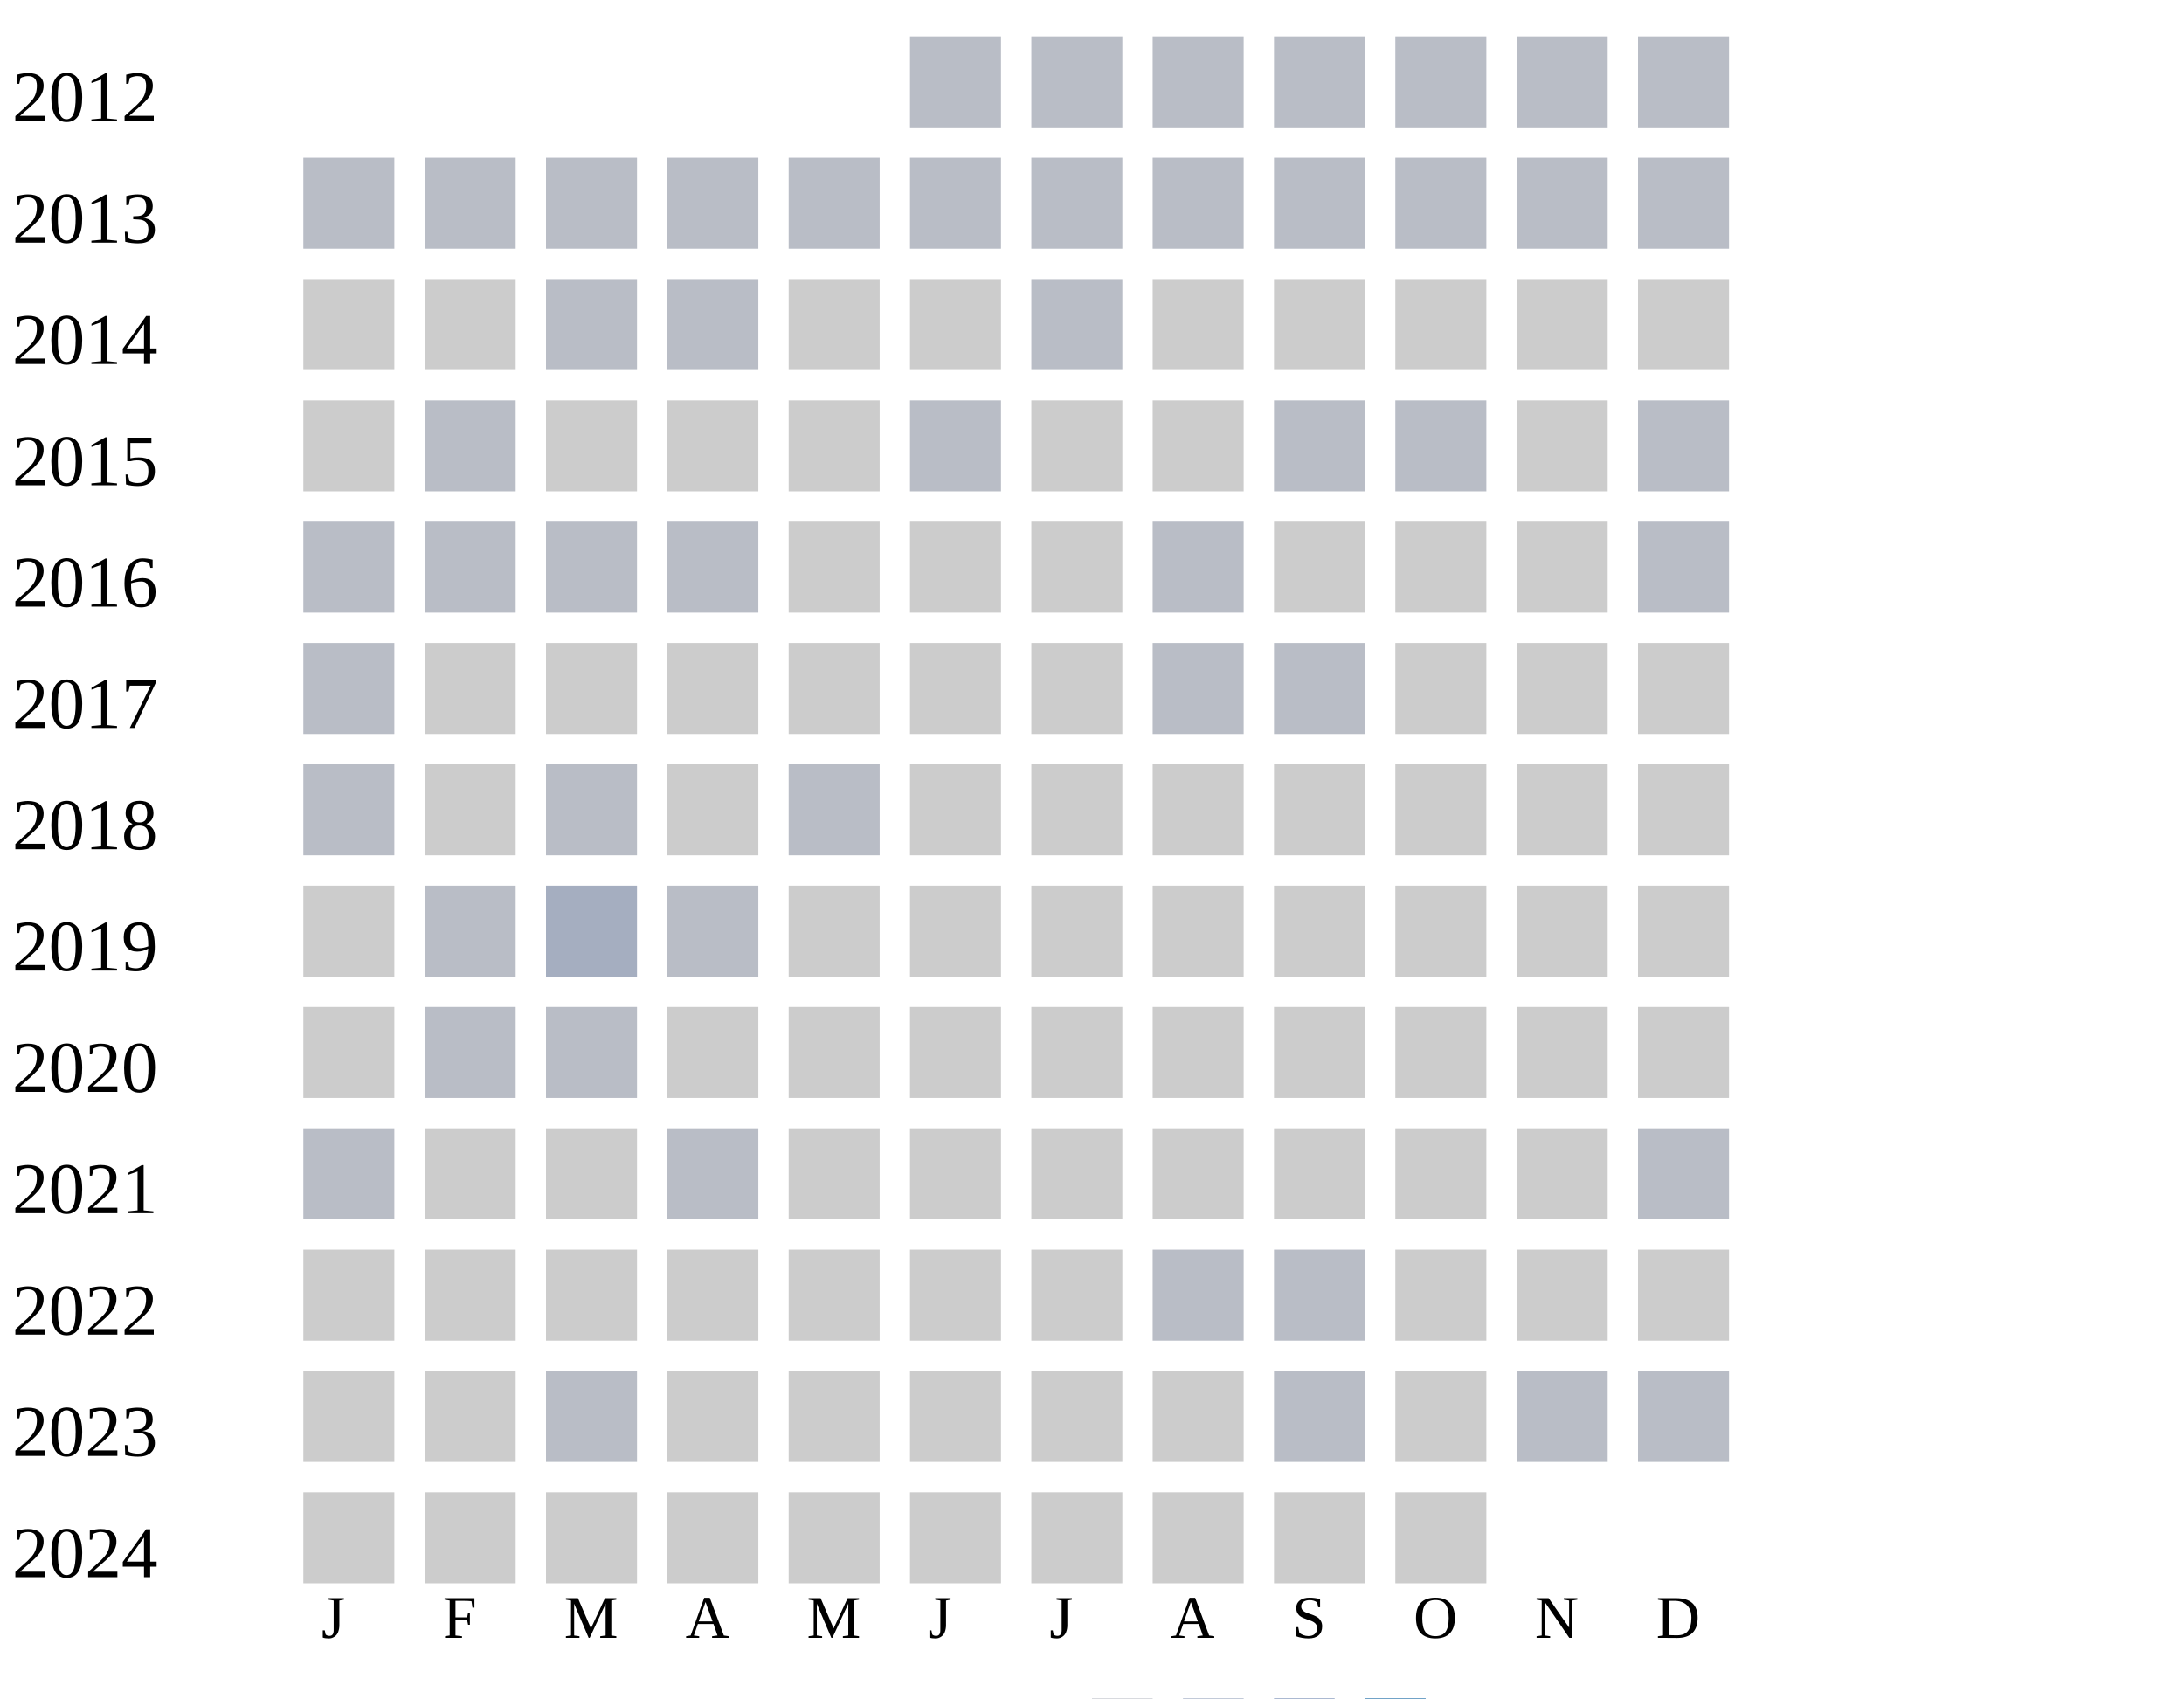
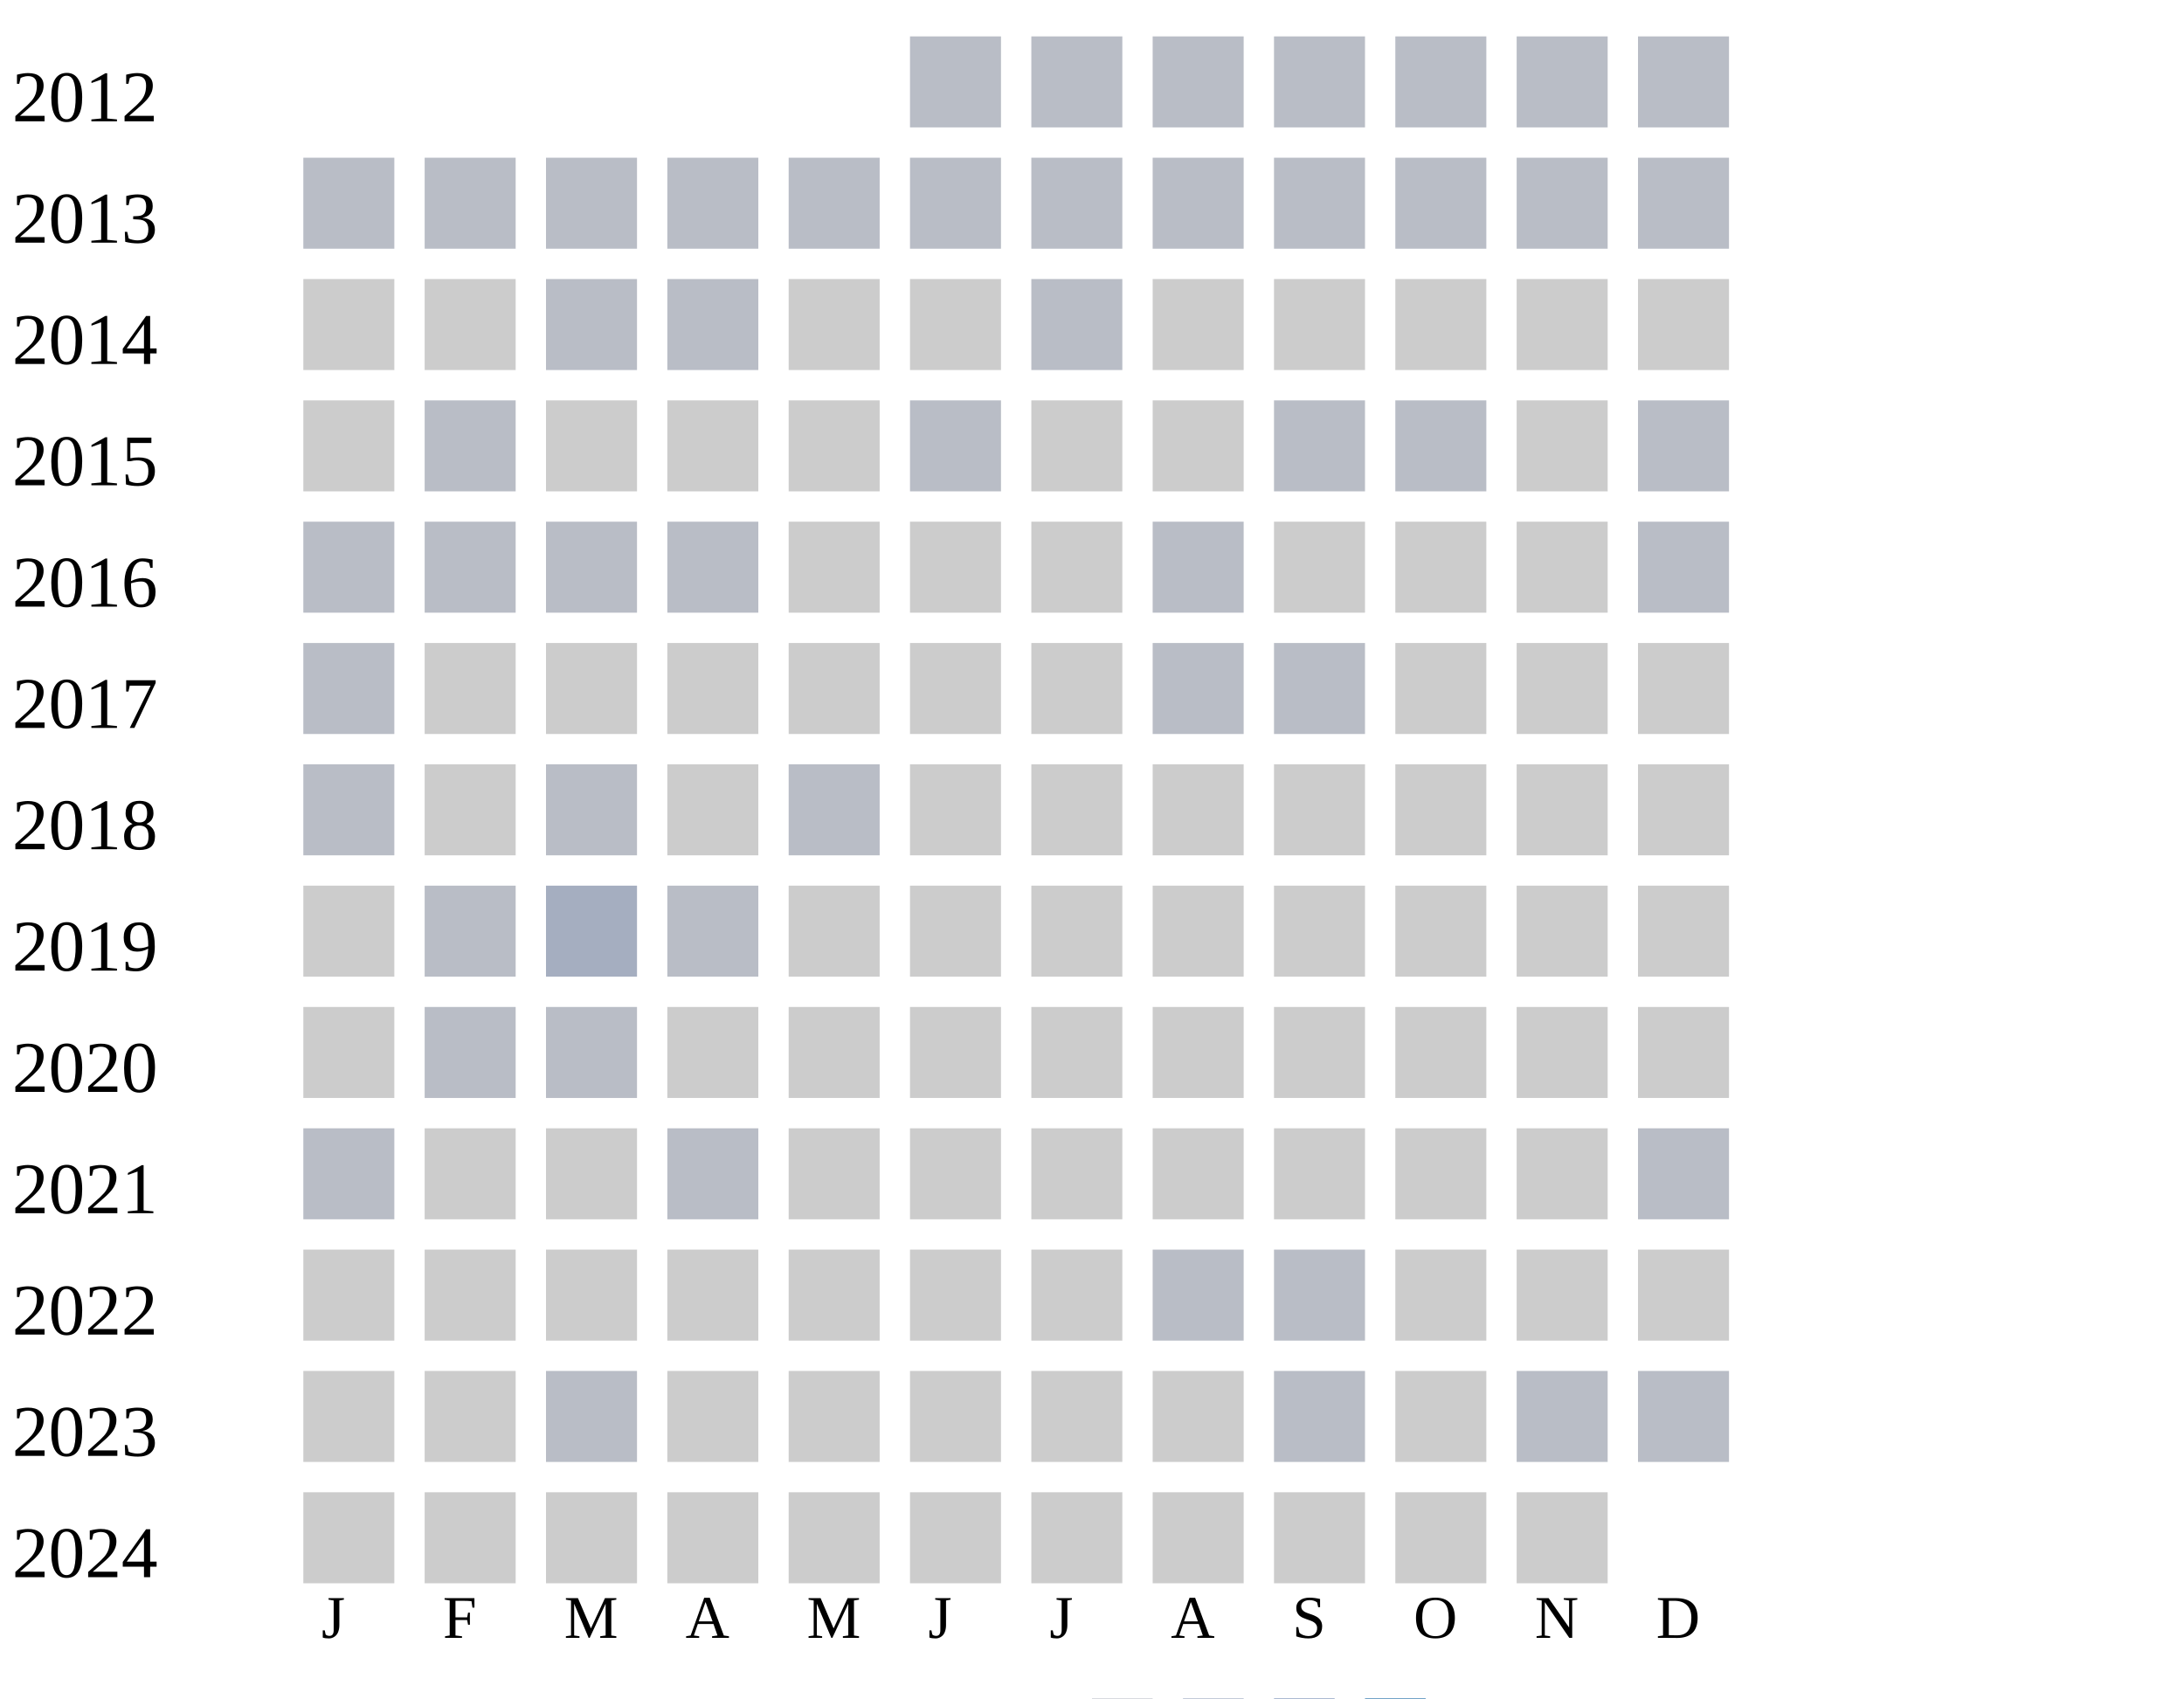
<svg xmlns="http://www.w3.org/2000/svg" width="360" height="280">
  <g transform="translate(0 0)">
    <text x="2" y="20">2012</text>
    <rect x="150" y="6" width="15" height="15" fill="#b9bdc6" />
    <rect x="170" y="6" width="15" height="15" fill="#b9bdc6" />
    <rect x="190" y="6" width="15" height="15" fill="#b9bdc6" />
    <rect x="210" y="6" width="15" height="15" fill="#b9bdc6" />
    <rect x="230" y="6" width="15" height="15" fill="#b9bdc6" />
    <rect x="250" y="6" width="15" height="15" fill="#b9bdc6" />
    <rect x="270" y="6" width="15" height="15" fill="#b9bdc6" />
  </g>
  <g transform="translate(0 20)">
    <text x="2" y="20">2013</text>
    <rect x="50" y="6" width="15" height="15" fill="#b9bdc6" />
    <rect x="70" y="6" width="15" height="15" fill="#b9bdc6" />
    <rect x="90" y="6" width="15" height="15" fill="#b9bdc6" />
    <rect x="110" y="6" width="15" height="15" fill="#b9bdc6" />
    <rect x="130" y="6" width="15" height="15" fill="#b9bdc6" />
    <rect x="150" y="6" width="15" height="15" fill="#b9bdc6" />
    <rect x="170" y="6" width="15" height="15" fill="#b9bdc6" />
    <rect x="190" y="6" width="15" height="15" fill="#b9bdc6" />
    <rect x="210" y="6" width="15" height="15" fill="#b9bdc6" />
    <rect x="230" y="6" width="15" height="15" fill="#b9bdc6" />
    <rect x="250" y="6" width="15" height="15" fill="#b9bdc6" />
    <rect x="270" y="6" width="15" height="15" fill="#b9bdc6" />
  </g>
  <g transform="translate(0 40)">
    <text x="2" y="20">2014</text>
    <rect x="50" y="6" width="15" height="15" fill="#cccccc" />
    <rect x="70" y="6" width="15" height="15" fill="#cccccc" />
    <rect x="90" y="6" width="15" height="15" fill="#b9bdc6" />
    <rect x="110" y="6" width="15" height="15" fill="#b9bdc6" />
    <rect x="130" y="6" width="15" height="15" fill="#cccccc" />
    <rect x="150" y="6" width="15" height="15" fill="#cccccc" />
    <rect x="170" y="6" width="15" height="15" fill="#b9bdc6" />
    <rect x="190" y="6" width="15" height="15" fill="#cccccc" />
    <rect x="210" y="6" width="15" height="15" fill="#cccccc" />
    <rect x="230" y="6" width="15" height="15" fill="#cccccc" />
    <rect x="250" y="6" width="15" height="15" fill="#cccccc" />
    <rect x="270" y="6" width="15" height="15" fill="#cccccc" />
  </g>
  <g transform="translate(0 60)">
    <text x="2" y="20">2015</text>
    <rect x="50" y="6" width="15" height="15" fill="#cccccc" />
    <rect x="70" y="6" width="15" height="15" fill="#b9bdc6" />
    <rect x="90" y="6" width="15" height="15" fill="#cccccc" />
    <rect x="110" y="6" width="15" height="15" fill="#cccccc" />
    <rect x="130" y="6" width="15" height="15" fill="#cccccc" />
    <rect x="150" y="6" width="15" height="15" fill="#b9bdc6" />
    <rect x="170" y="6" width="15" height="15" fill="#cccccc" />
    <rect x="190" y="6" width="15" height="15" fill="#cccccc" />
    <rect x="210" y="6" width="15" height="15" fill="#b9bdc6" />
    <rect x="230" y="6" width="15" height="15" fill="#b9bdc6" />
    <rect x="250" y="6" width="15" height="15" fill="#cccccc" />
    <rect x="270" y="6" width="15" height="15" fill="#b9bdc6" />
  </g>
  <g transform="translate(0 80)">
    <text x="2" y="20">2016</text>
    <rect x="50" y="6" width="15" height="15" fill="#b9bdc6" />
    <rect x="70" y="6" width="15" height="15" fill="#b9bdc6" />
    <rect x="90" y="6" width="15" height="15" fill="#b9bdc6" />
    <rect x="110" y="6" width="15" height="15" fill="#b9bdc6" />
    <rect x="130" y="6" width="15" height="15" fill="#cccccc" />
    <rect x="150" y="6" width="15" height="15" fill="#cccccc" />
    <rect x="170" y="6" width="15" height="15" fill="#cccccc" />
    <rect x="190" y="6" width="15" height="15" fill="#b9bdc6" />
    <rect x="210" y="6" width="15" height="15" fill="#cccccc" />
    <rect x="230" y="6" width="15" height="15" fill="#cccccc" />
    <rect x="250" y="6" width="15" height="15" fill="#cccccc" />
    <rect x="270" y="6" width="15" height="15" fill="#b9bdc6" />
  </g>
  <g transform="translate(0 100)">
    <text x="2" y="20">2017</text>
    <rect x="50" y="6" width="15" height="15" fill="#b9bdc6" />
    <rect x="70" y="6" width="15" height="15" fill="#cccccc" />
    <rect x="90" y="6" width="15" height="15" fill="#cccccc" />
    <rect x="110" y="6" width="15" height="15" fill="#cccccc" />
    <rect x="130" y="6" width="15" height="15" fill="#cccccc" />
    <rect x="150" y="6" width="15" height="15" fill="#cccccc" />
    <rect x="170" y="6" width="15" height="15" fill="#cccccc" />
    <rect x="190" y="6" width="15" height="15" fill="#b9bdc6" />
    <rect x="210" y="6" width="15" height="15" fill="#b9bdc6" />
    <rect x="230" y="6" width="15" height="15" fill="#cccccc" />
    <rect x="250" y="6" width="15" height="15" fill="#cccccc" />
    <rect x="270" y="6" width="15" height="15" fill="#cccccc" />
  </g>
  <g transform="translate(0 120)">
    <text x="2" y="20">2018</text>
    <rect x="50" y="6" width="15" height="15" fill="#b9bdc6" />
    <rect x="70" y="6" width="15" height="15" fill="#cccccc" />
    <rect x="90" y="6" width="15" height="15" fill="#b9bdc6" />
    <rect x="110" y="6" width="15" height="15" fill="#cccccc" />
    <rect x="130" y="6" width="15" height="15" fill="#b9bdc6" />
    <rect x="150" y="6" width="15" height="15" fill="#cccccc" />
    <rect x="170" y="6" width="15" height="15" fill="#cccccc" />
    <rect x="190" y="6" width="15" height="15" fill="#cccccc" />
    <rect x="210" y="6" width="15" height="15" fill="#cccccc" />
    <rect x="230" y="6" width="15" height="15" fill="#cccccc" />
    <rect x="250" y="6" width="15" height="15" fill="#cccccc" />
    <rect x="270" y="6" width="15" height="15" fill="#cccccc" />
  </g>
  <g transform="translate(0 140)">
    <text x="2" y="20">2019</text>
    <rect x="50" y="6" width="15" height="15" fill="#cccccc" />
    <rect x="70" y="6" width="15" height="15" fill="#b9bdc6" />
    <rect x="90" y="6" width="15" height="15" fill="#a5aec0" />
    <rect x="110" y="6" width="15" height="15" fill="#b9bdc6" />
    <rect x="130" y="6" width="15" height="15" fill="#cccccc" />
    <rect x="150" y="6" width="15" height="15" fill="#cccccc" />
    <rect x="170" y="6" width="15" height="15" fill="#cccccc" />
    <rect x="190" y="6" width="15" height="15" fill="#cccccc" />
    <rect x="210" y="6" width="15" height="15" fill="#cccccc" />
    <rect x="230" y="6" width="15" height="15" fill="#cccccc" />
    <rect x="250" y="6" width="15" height="15" fill="#cccccc" />
    <rect x="270" y="6" width="15" height="15" fill="#cccccc" />
  </g>
  <g transform="translate(0 160)">
    <text x="2" y="20">2020</text>
    <rect x="50" y="6" width="15" height="15" fill="#cccccc" />
    <rect x="70" y="6" width="15" height="15" fill="#b9bdc6" />
    <rect x="90" y="6" width="15" height="15" fill="#b9bdc6" />
    <rect x="110" y="6" width="15" height="15" fill="#cccccc" />
    <rect x="130" y="6" width="15" height="15" fill="#cccccc" />
    <rect x="150" y="6" width="15" height="15" fill="#cccccc" />
    <rect x="170" y="6" width="15" height="15" fill="#cccccc" />
    <rect x="190" y="6" width="15" height="15" fill="#cccccc" />
    <rect x="210" y="6" width="15" height="15" fill="#cccccc" />
    <rect x="230" y="6" width="15" height="15" fill="#cccccc" />
    <rect x="250" y="6" width="15" height="15" fill="#cccccc" />
    <rect x="270" y="6" width="15" height="15" fill="#cccccc" />
  </g>
  <g transform="translate(0 180)">
    <text x="2" y="20">2021</text>
    <rect x="50" y="6" width="15" height="15" fill="#b9bdc6" />
    <rect x="70" y="6" width="15" height="15" fill="#cccccc" />
    <rect x="90" y="6" width="15" height="15" fill="#cccccc" />
    <rect x="110" y="6" width="15" height="15" fill="#b9bdc6" />
    <rect x="130" y="6" width="15" height="15" fill="#cccccc" />
    <rect x="150" y="6" width="15" height="15" fill="#cccccc" />
    <rect x="170" y="6" width="15" height="15" fill="#cccccc" />
    <rect x="190" y="6" width="15" height="15" fill="#cccccc" />
    <rect x="210" y="6" width="15" height="15" fill="#cccccc" />
    <rect x="230" y="6" width="15" height="15" fill="#cccccc" />
    <rect x="250" y="6" width="15" height="15" fill="#cccccc" />
    <rect x="270" y="6" width="15" height="15" fill="#b9bdc6" />
  </g>
  <g transform="translate(0 200)">
    <text x="2" y="20">2022</text>
    <rect x="50" y="6" width="15" height="15" fill="#cccccc" />
    <rect x="70" y="6" width="15" height="15" fill="#cccccc" />
    <rect x="90" y="6" width="15" height="15" fill="#cccccc" />
    <rect x="110" y="6" width="15" height="15" fill="#cccccc" />
    <rect x="130" y="6" width="15" height="15" fill="#cccccc" />
    <rect x="150" y="6" width="15" height="15" fill="#cccccc" />
    <rect x="170" y="6" width="15" height="15" fill="#cccccc" />
    <rect x="190" y="6" width="15" height="15" fill="#b9bdc6" />
    <rect x="210" y="6" width="15" height="15" fill="#b9bdc6" />
    <rect x="230" y="6" width="15" height="15" fill="#cccccc" />
    <rect x="250" y="6" width="15" height="15" fill="#cccccc" />
    <rect x="270" y="6" width="15" height="15" fill="#cccccc" />
  </g>
  <g transform="translate(0 220)">
    <text x="2" y="20">2023</text>
    <rect x="50" y="6" width="15" height="15" fill="#cccccc" />
    <rect x="70" y="6" width="15" height="15" fill="#cccccc" />
    <rect x="90" y="6" width="15" height="15" fill="#b9bdc6" />
    <rect x="110" y="6" width="15" height="15" fill="#cccccc" />
    <rect x="130" y="6" width="15" height="15" fill="#cccccc" />
    <rect x="150" y="6" width="15" height="15" fill="#cccccc" />
    <rect x="170" y="6" width="15" height="15" fill="#cccccc" />
    <rect x="190" y="6" width="15" height="15" fill="#cccccc" />
    <rect x="210" y="6" width="15" height="15" fill="#b9bdc6" />
    <rect x="230" y="6" width="15" height="15" fill="#cccccc" />
    <rect x="250" y="6" width="15" height="15" fill="#b9bdc6" />
    <rect x="270" y="6" width="15" height="15" fill="#b9bdc6" />
  </g>
  <g transform="translate(0 240)">
    <text x="2" y="20">2024</text>
    <rect x="50" y="6" width="15" height="15" fill="#cccccc" />
    <rect x="70" y="6" width="15" height="15" fill="#cccccc" />
    <rect x="90" y="6" width="15" height="15" fill="#cccccc" />
    <rect x="110" y="6" width="15" height="15" fill="#cccccc" />
    <rect x="130" y="6" width="15" height="15" fill="#cccccc" />
    <rect x="150" y="6" width="15" height="15" fill="#cccccc" />
    <rect x="170" y="6" width="15" height="15" fill="#cccccc" />
    <rect x="190" y="6" width="15" height="15" fill="#cccccc" />
    <rect x="210" y="6" width="15" height="15" fill="#cccccc" />
    <rect x="230" y="6" width="15" height="15" fill="#cccccc" />
+     <rect x="250" y="6" width="15" height="15" fill="#cccccc" />
  </g>
  <text style="font-size: 10px; text-align: center" x="53" y="270">J</text>
  <text style="font-size: 10px; text-align: center" x="73" y="270">F</text>
  <text style="font-size: 10px; text-align: center" x="93" y="270">M</text>
  <text style="font-size: 10px; text-align: center" x="113" y="270">A</text>
  <text style="font-size: 10px; text-align: center" x="133" y="270">M</text>
  <text style="font-size: 10px; text-align: center" x="153" y="270">J</text>
  <text style="font-size: 10px; text-align: center" x="173" y="270">J</text>
  <text style="font-size: 10px; text-align: center" x="193" y="270">A</text>
  <text style="font-size: 10px; text-align: center" x="213" y="270">S</text>
  <text style="font-size: 10px; text-align: center" x="233" y="270">O</text>
  <text style="font-size: 10px; text-align: center" x="253" y="270">N</text>
  <text style="font-size: 10px; text-align: center" x="273" y="270">D</text>
  <text style="font-size: 10px;" x="155" y="289">Less</text>
  <rect fill="#b9bdc6" width="10" height="10" x="180" y="280" />
  <rect fill="#919fba" width="10" height="10" x="195" y="280" />
  <rect fill="#6882ae" width="10" height="10" x="210" y="280" />
  <rect fill="#005a9c" width="10" height="10" x="225" y="280" />
  <text x="240" y="289" style="font-size: 10px;">More</text>
</svg>
